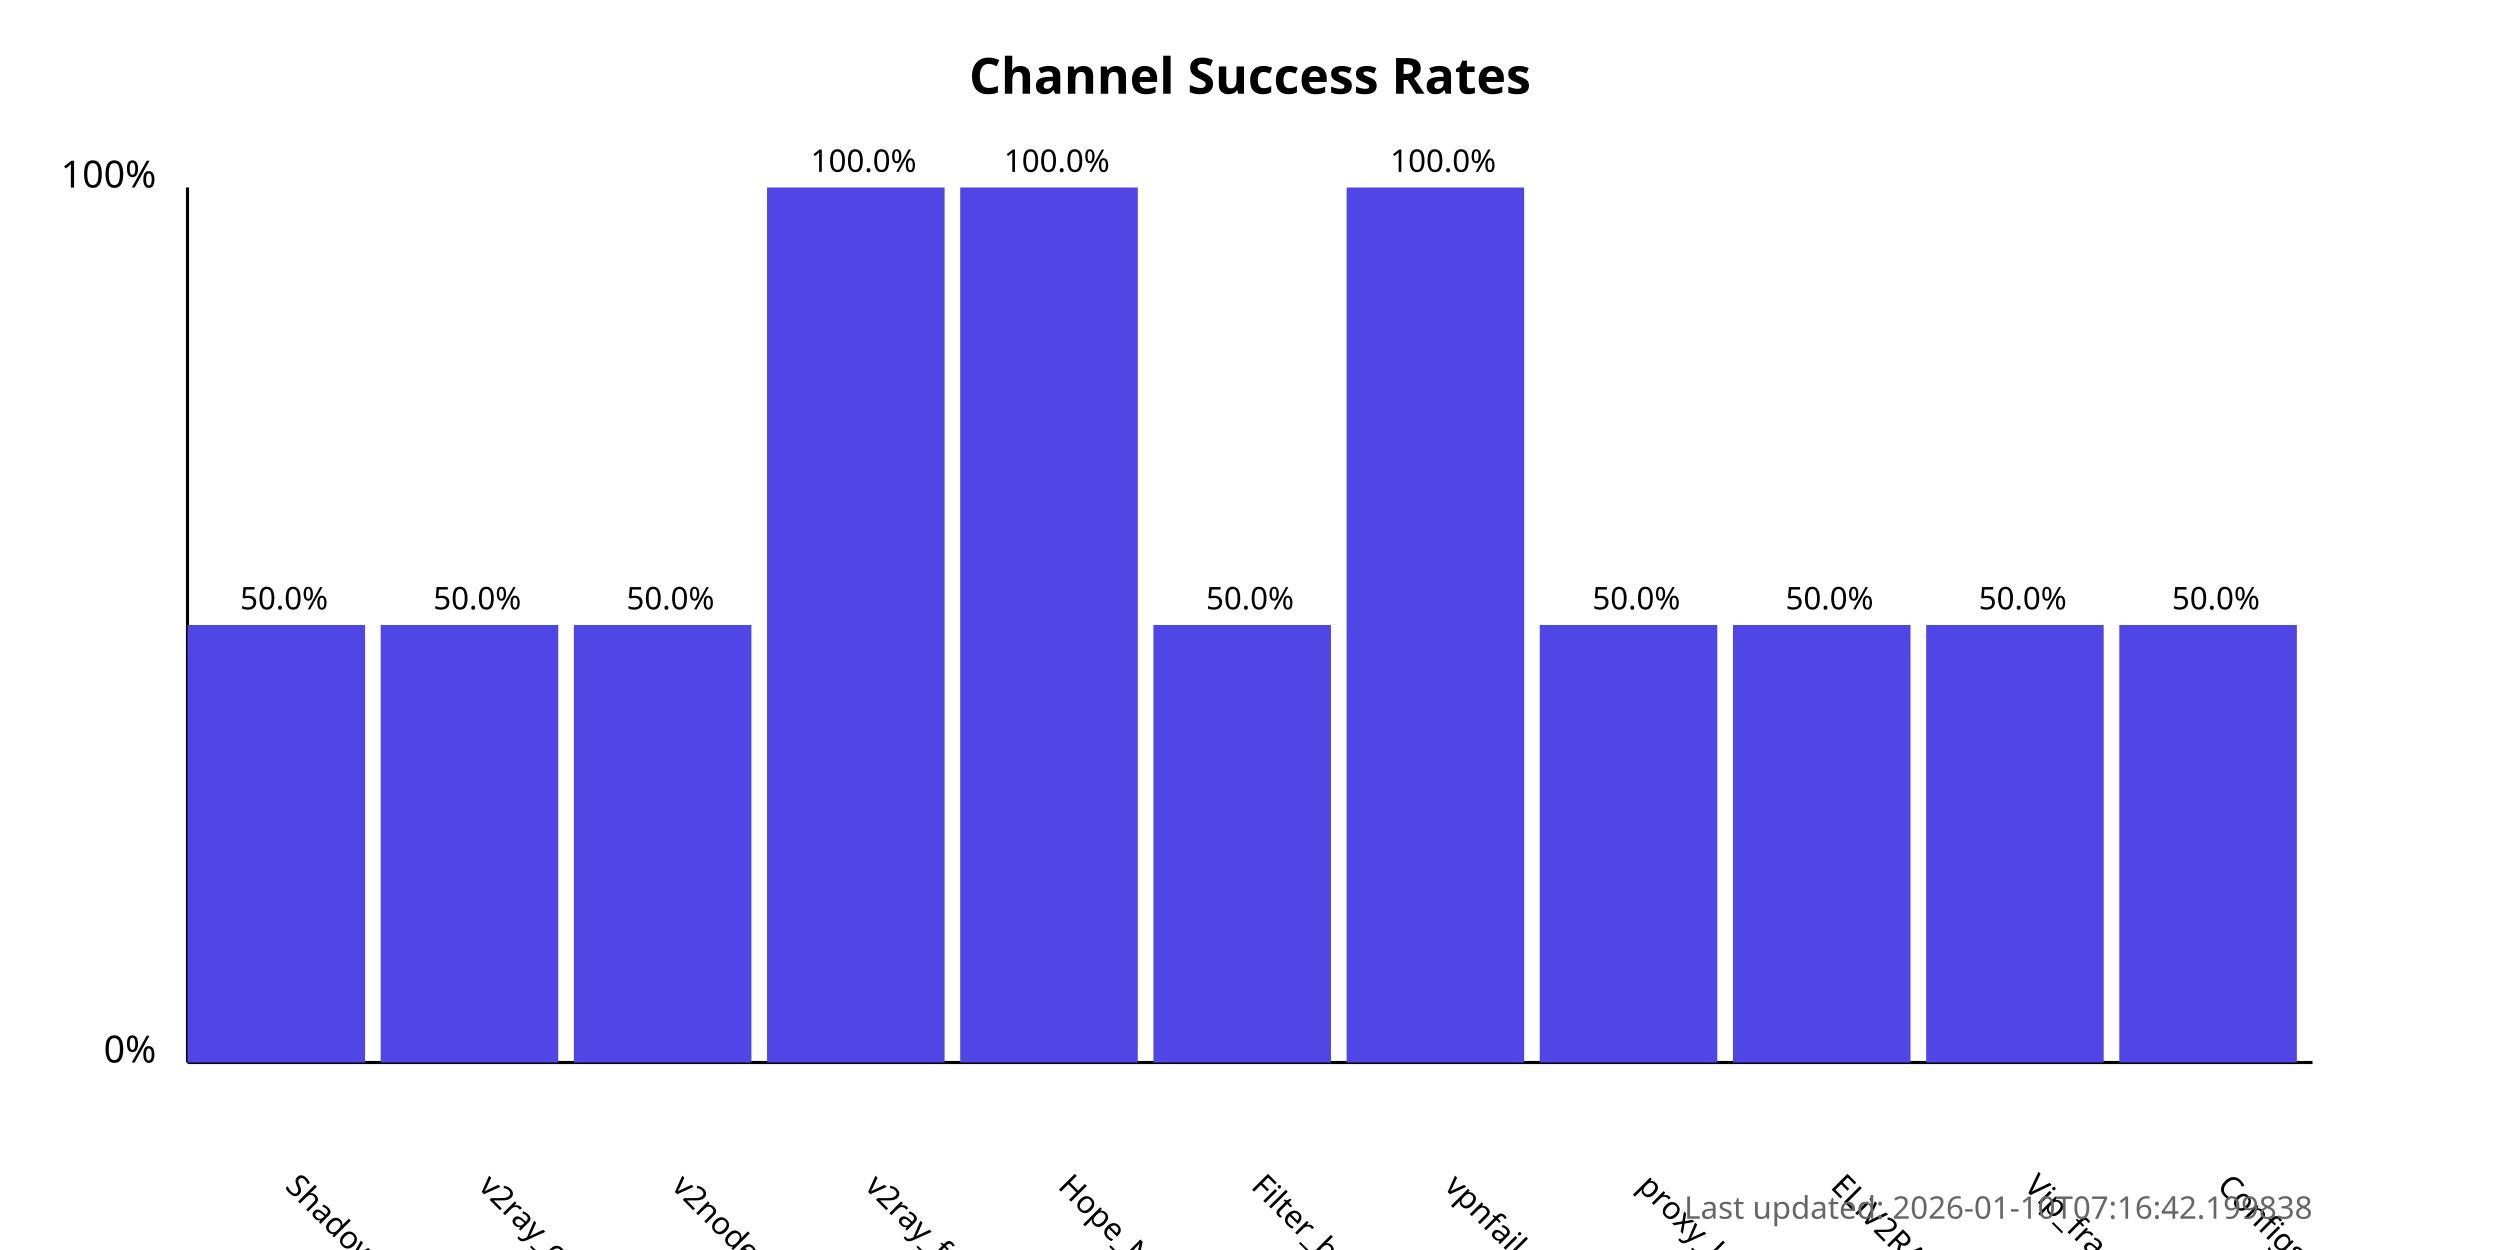
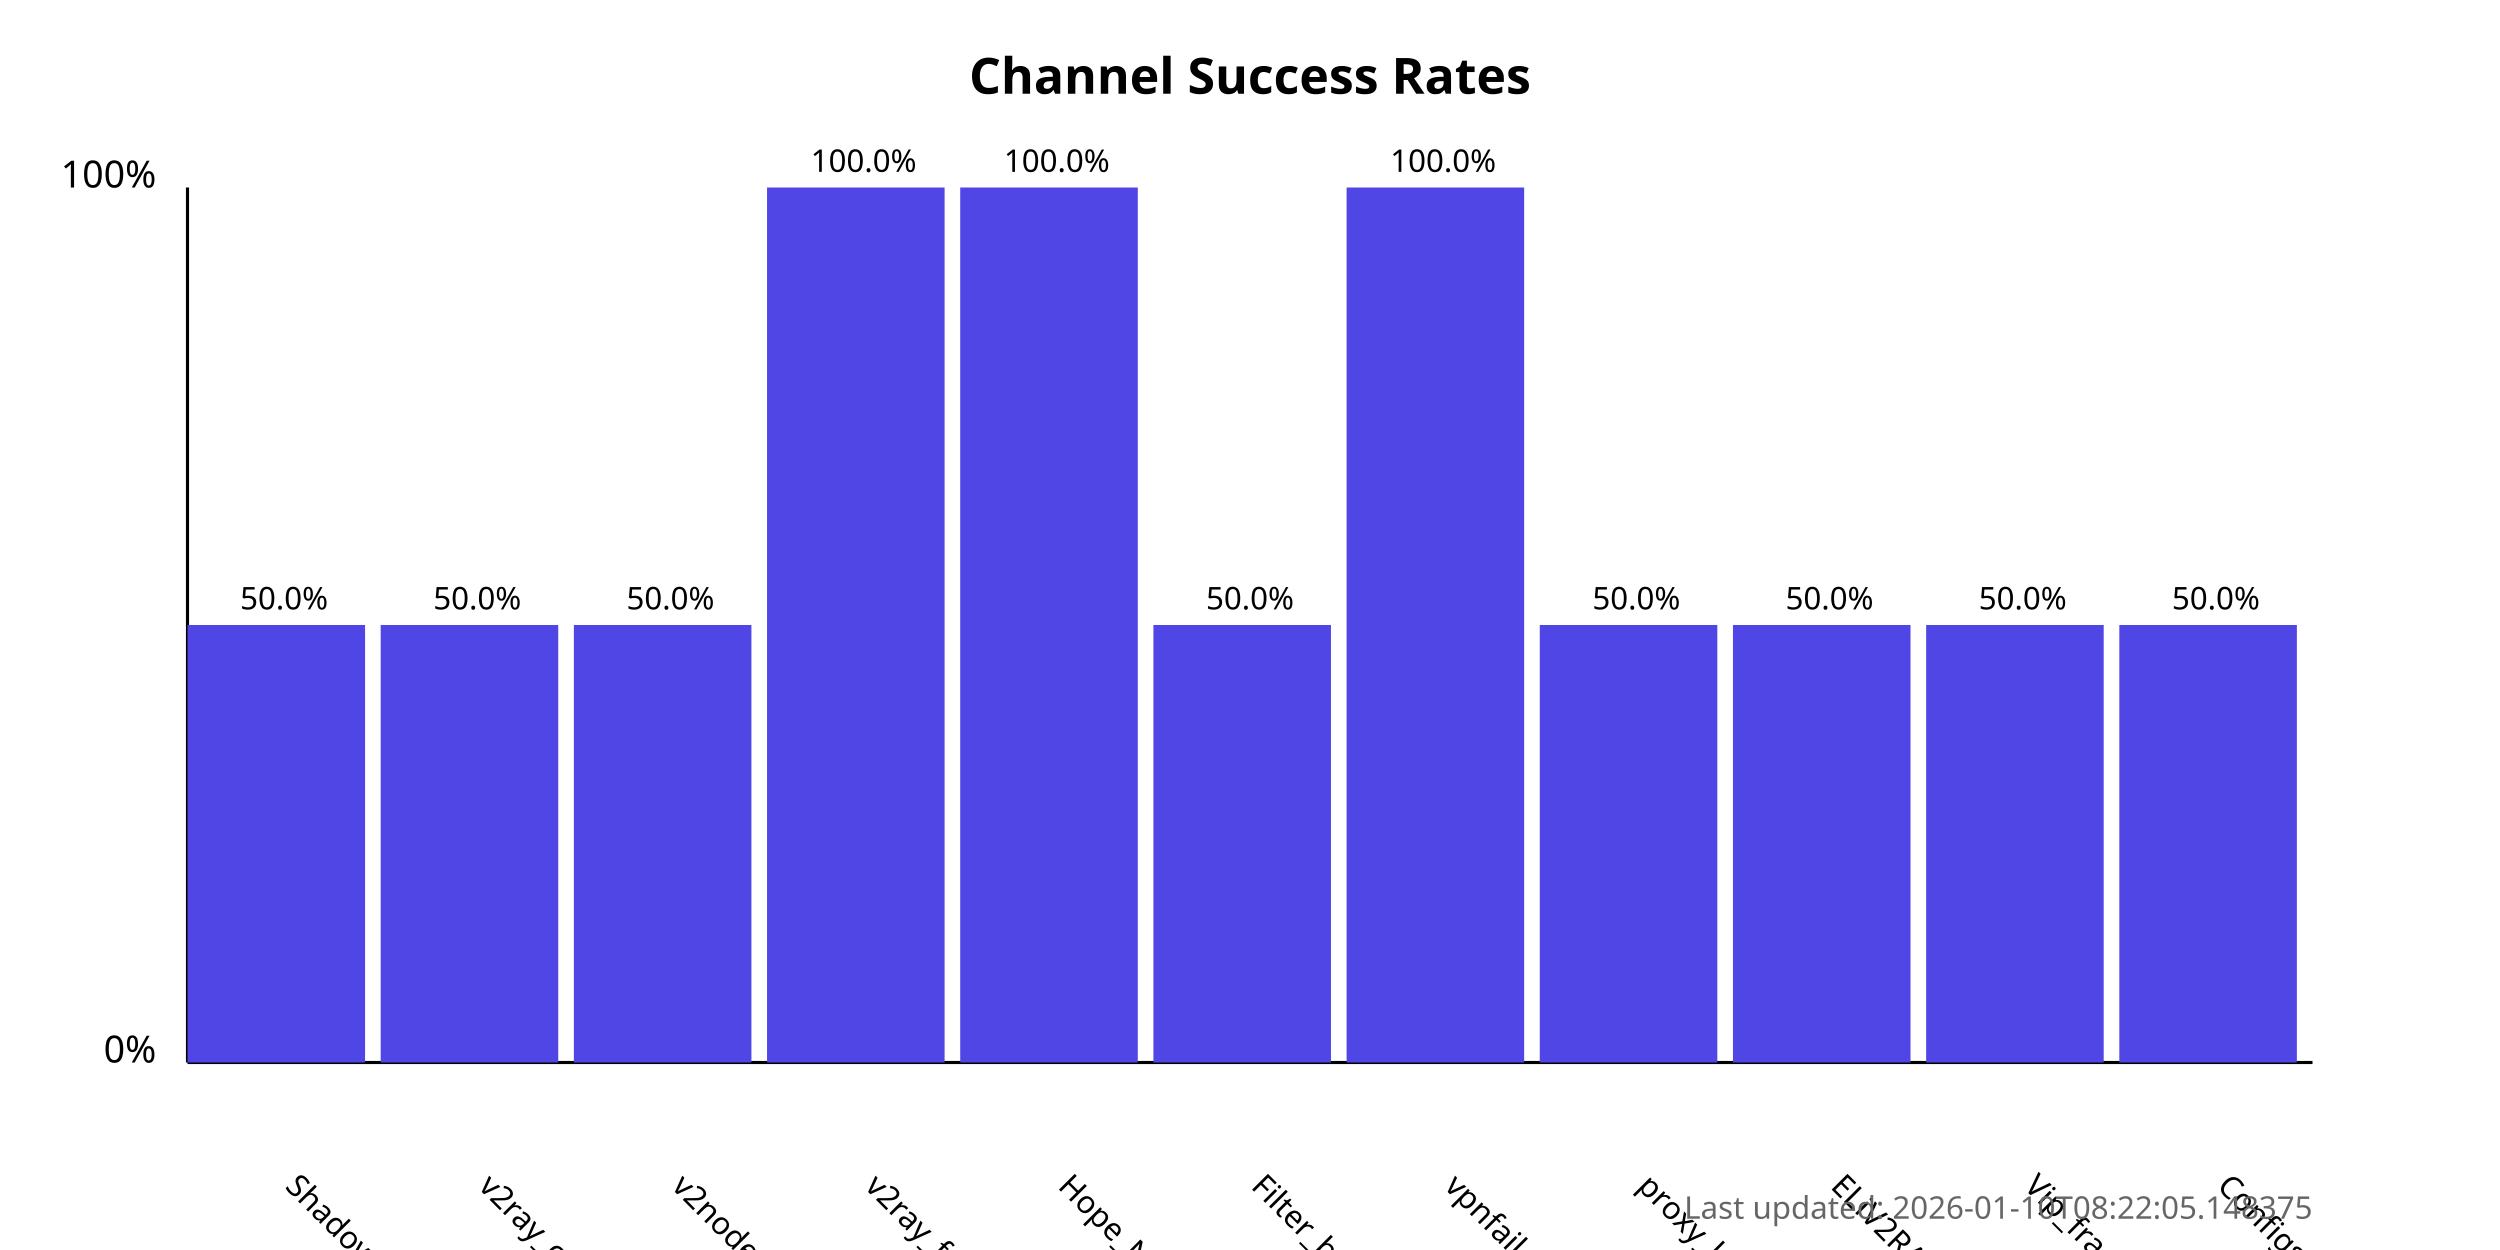
<svg xmlns="http://www.w3.org/2000/svg" width="800" height="400">
  <style>
            .chart-title { font: bold 16px sans-serif; }
            .axis-label { font: 12px sans-serif; }
            .tick-label { font: 10px sans-serif; }
            .bar { fill: #4f46e5; }
            .bar:hover { fill: #6366f1; }
            .timestamp { font: 10px sans-serif; fill: #666; }
        </style>
  <text x="400.0" y="30" text-anchor="middle" class="chart-title">
            Channel Success Rates
        </text>
  <line x1="60" y1="340" x2="60" y2="60" stroke="black" stroke-width="1" />
  <line x1="60" y1="340" x2="740" y2="340" stroke="black" stroke-width="1" />
  <text x="50" y="340" text-anchor="end" class="axis-label">0%</text>
  <text x="50" y="60" text-anchor="end" class="axis-label">100%</text>
  <g>
    <rect x="60" y="200.0" width="56.818" height="140.0" class="bar" />
    <text x="90.909" y="380" transform="rotate(45, 90.90909, 380)" text-anchor="start" class="tick-label">
                ShadowProxy66
            </text>
    <text x="90.909" y="195.0" text-anchor="middle" class="tick-label">
                50.0%
            </text>
  </g>
  <g>
    <rect x="121.818" y="200.0" width="56.818" height="140.0" class="bar" />
    <text x="152.727" y="380" transform="rotate(45, 152.7273, 380)" text-anchor="start" class="tick-label">
                v2ray_configs_pool
            </text>
    <text x="152.727" y="195.0" text-anchor="middle" class="tick-label">
                50.0%
            </text>
  </g>
  <g>
    <rect x="183.636" y="200.0" width="56.818" height="140.0" class="bar" />
    <text x="214.545" y="380" transform="rotate(45, 214.5455, 380)" text-anchor="start" class="tick-label">
                v2nodes
            </text>
    <text x="214.545" y="195.0" text-anchor="middle" class="tick-label">
                50.0%
            </text>
  </g>
  <g>
    <rect x="245.455" y="60.0" width="56.818" height="280.0" class="bar" />
    <text x="276.364" y="380" transform="rotate(45, 276.3636, 380)" text-anchor="start" class="tick-label">
                v2ray_free_conf
            </text>
    <text x="276.364" y="55.0" text-anchor="middle" class="tick-label">
                100.0%
            </text>
  </g>
  <g>
    <rect x="307.273" y="60.0" width="56.818" height="280.0" class="bar" />
    <text x="338.182" y="380" transform="rotate(45, 338.1818, 380)" text-anchor="start" class="tick-label">
                Hope_Net
            </text>
    <text x="338.182" y="55.0" text-anchor="middle" class="tick-label">
                100.0%
            </text>
  </g>
  <g>
    <rect x="369.091" y="200.0" width="56.818" height="140.0" class="bar" />
    <text x="400.0" y="380" transform="rotate(45, 400.0, 380)" text-anchor="start" class="tick-label">
                Filter_breaker
            </text>
    <text x="400.0" y="195.0" text-anchor="middle" class="tick-label">
                50.0%
            </text>
  </g>
  <g>
    <rect x="430.909" y="60.0" width="56.818" height="280.0" class="bar" />
    <text x="461.818" y="380" transform="rotate(45, 461.8182, 380)" text-anchor="start" class="tick-label">
                vpnfail_vless
            </text>
    <text x="461.818" y="55.0" text-anchor="middle" class="tick-label">
                100.0%
            </text>
  </g>
  <g>
    <rect x="492.727" y="200.0" width="56.818" height="140.0" class="bar" />
    <text x="523.636" y="380" transform="rotate(45, 523.6364, 380)" text-anchor="start" class="tick-label">
                proxy_kafee
            </text>
    <text x="523.636" y="195.0" text-anchor="middle" class="tick-label">
                50.0%
            </text>
  </g>
  <g>
    <rect x="554.545" y="200.0" width="56.818" height="140.0" class="bar" />
    <text x="585.455" y="380" transform="rotate(45, 585.4545, 380)" text-anchor="start" class="tick-label">
                ELiV2RAY
            </text>
    <text x="585.455" y="195.0" text-anchor="middle" class="tick-label">
                50.0%
            </text>
  </g>
  <g>
    <rect x="616.364" y="200.0" width="56.818" height="140.0" class="bar" />
    <text x="647.273" y="380" transform="rotate(45, 647.2727, 380)" text-anchor="start" class="tick-label">
                Vip_fragment_v2ray
            </text>
    <text x="647.273" y="195.0" text-anchor="middle" class="tick-label">
                50.0%
            </text>
  </g>
  <g>
    <rect x="678.182" y="200.0" width="56.818" height="140.0" class="bar" />
    <text x="709.091" y="380" transform="rotate(45, 709.0909, 380)" text-anchor="start" class="tick-label">
                ConfigsHubPlus
            </text>
    <text x="709.091" y="195.0" text-anchor="middle" class="tick-label">
                50.0%
            </text>
  </g>
  <text x="740" y="390" text-anchor="end" class="timestamp">
-             Last updated: 2026-01-10T07:16:42.199838
+             Last updated: 2026-01-10T08:22:05.148375
        </text>
</svg>
